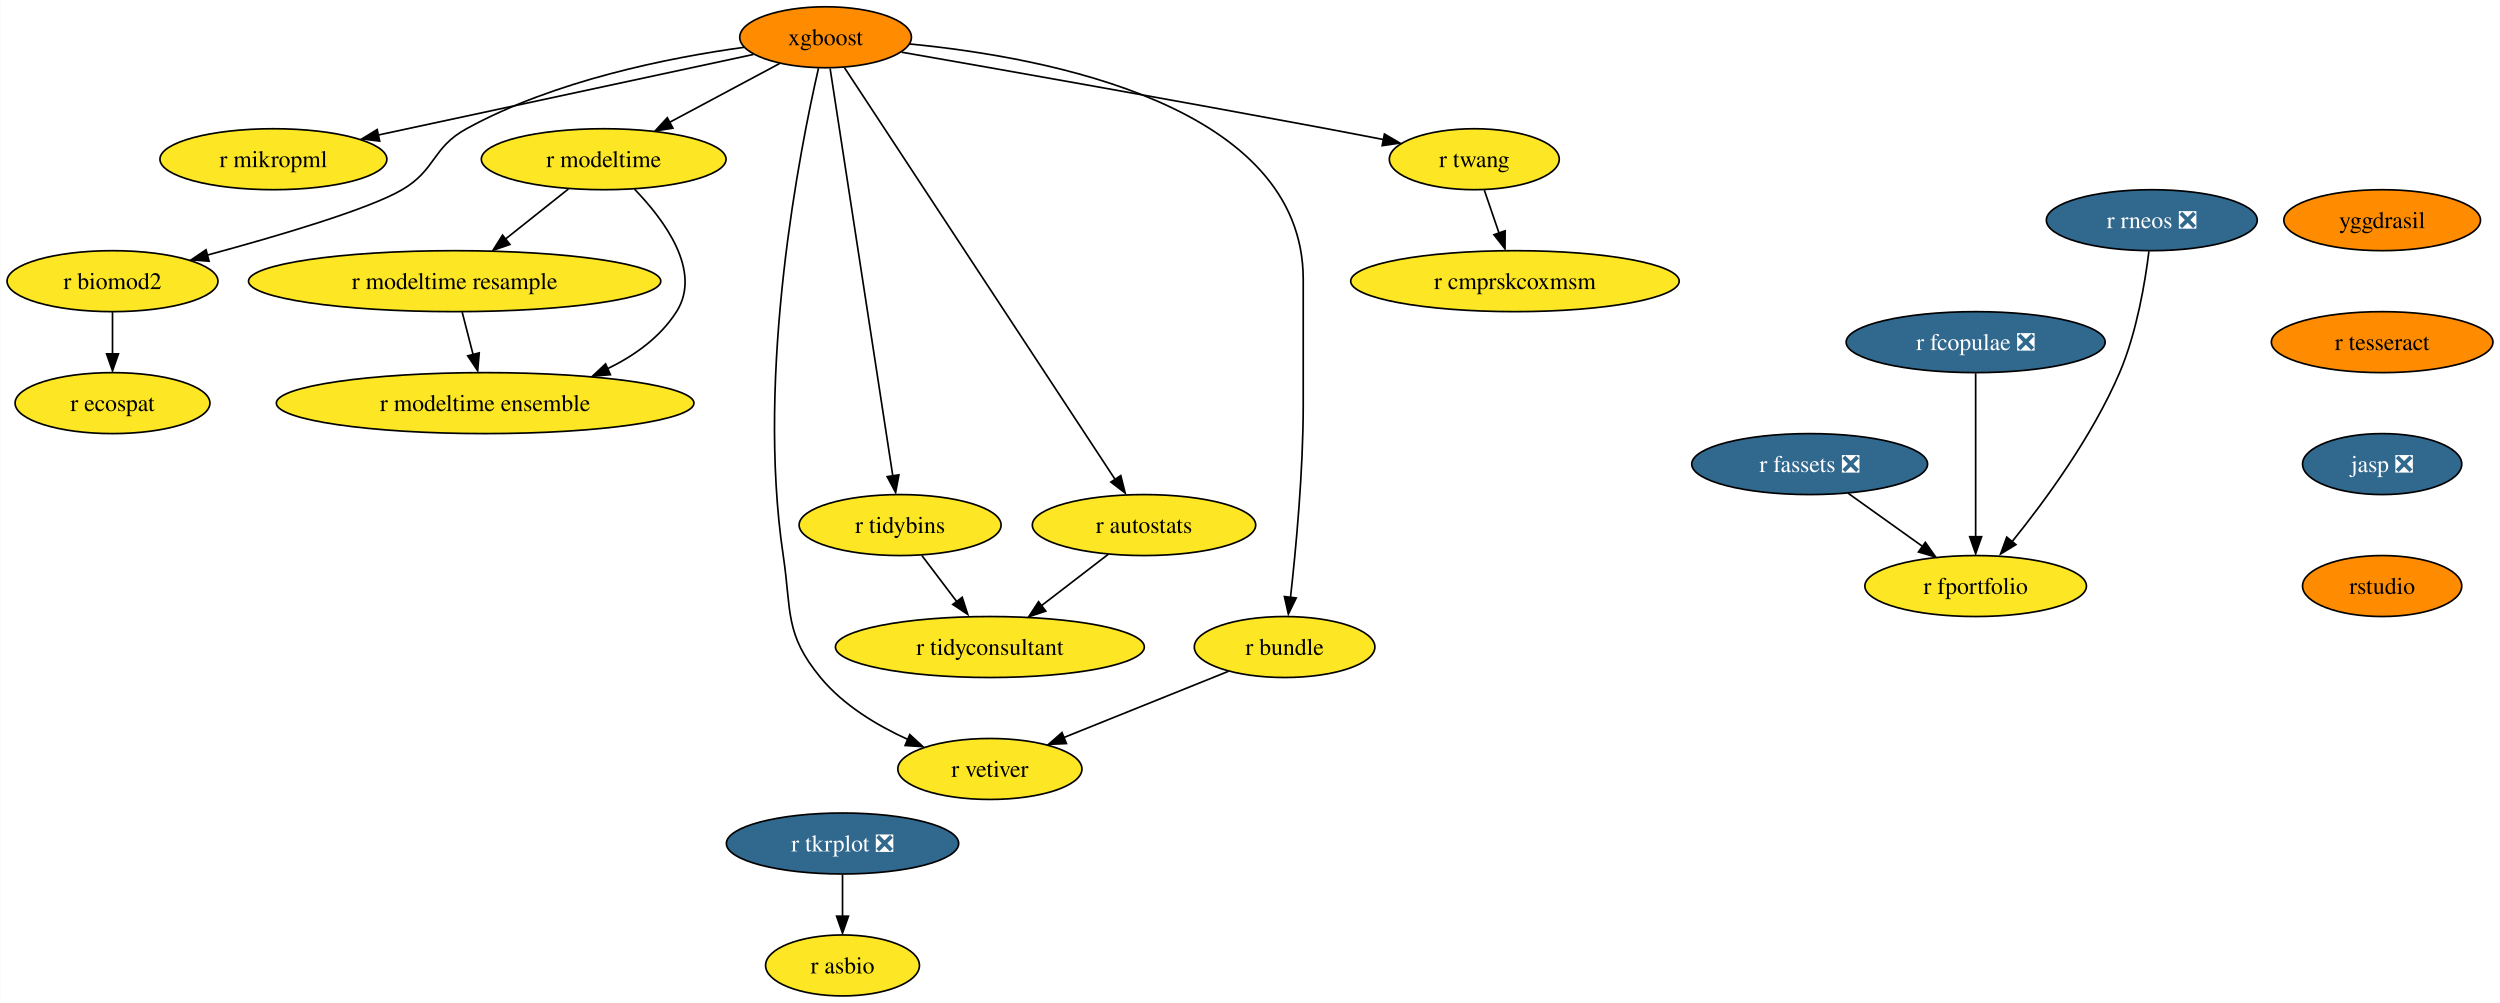
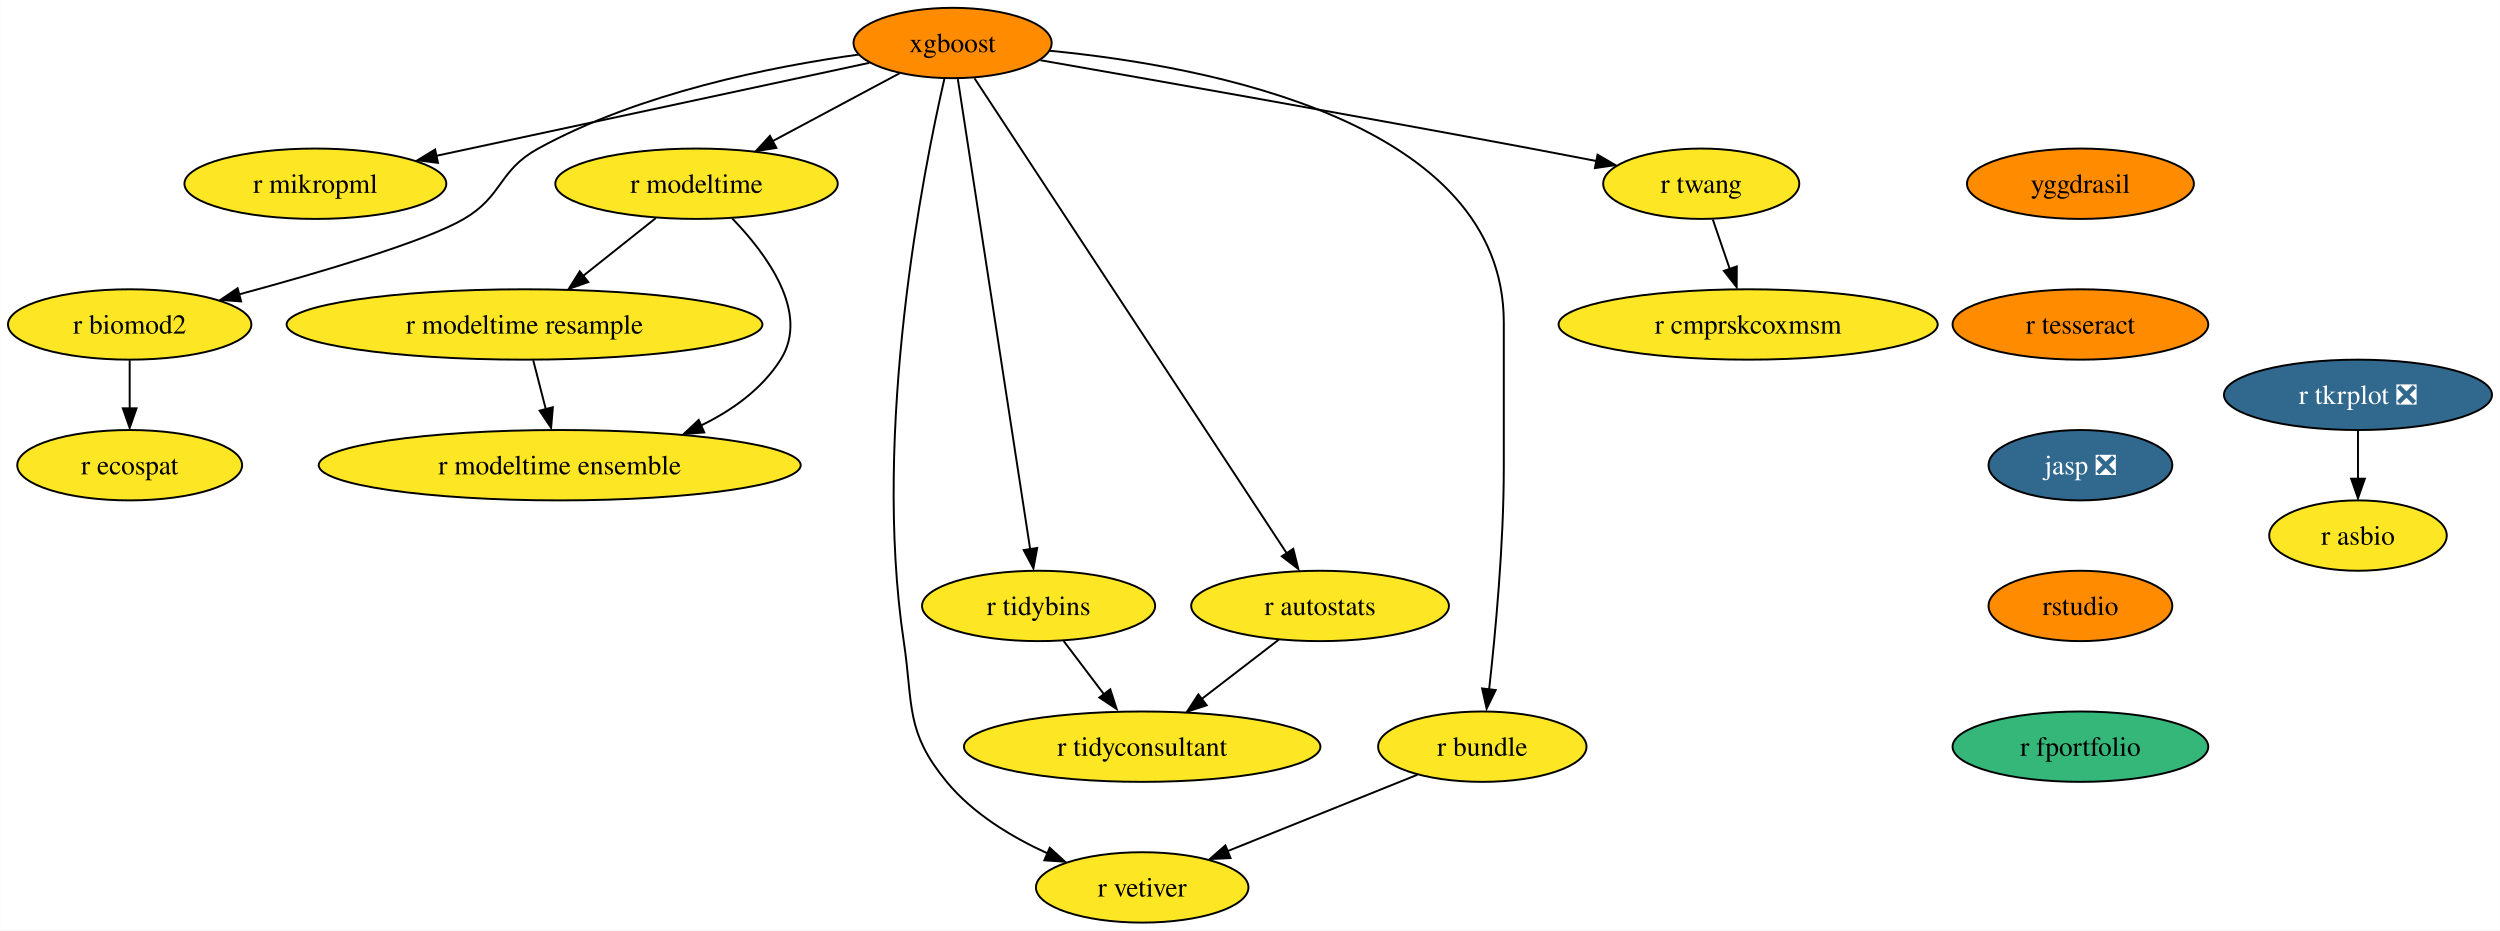
- <svg xmlns="http://www.w3.org/2000/svg" xmlns:xlink="http://www.w3.org/1999/xlink" width="1476pt" height="592pt" viewBox="0.00 0.00 1475.67 592.00">
-   <g id="graph0" class="graph" transform="scale(1 1) rotate(0) translate(4 588)">
-     <polygon fill="white" stroke="none" points="-4,4 -4,-588 1471.67,-588 1471.67,4 -4,4" />
+ <svg xmlns="http://www.w3.org/2000/svg" xmlns:xlink="http://www.w3.org/1999/xlink" width="1279pt" height="476pt" viewBox="0.00 0.00 1278.83 476.00">
+   <g id="graph0" class="graph" transform="scale(1 1) rotate(0) translate(4 472)">
+     <polygon fill="white" stroke="none" points="-4,4 -4,-472 1274.83,-472 1274.83,4 -4,4" />
    <g id="node1" class="node">
      <g id="a_node1">
        <a xlink:href="https://github.com/conda-forge/xgboost-feedstock" xlink:title="xgboost">
-           <ellipse fill="#ff8c00" stroke="black" cx="483.26" cy="-566" rx="50.68" ry="18" />
-           <text text-anchor="middle" x="483.26" y="-561.33" font-family="Times,serif" font-size="14.00">xgboost</text>
+           <ellipse fill="#ff8c00" stroke="black" cx="483.26" cy="-450" rx="50.68" ry="18" />
+           <text text-anchor="middle" x="483.26" y="-445.32" font-family="Times,serif" font-size="14.00">xgboost</text>
        </a>
      </g>
    </g>
    <g id="node2" class="node">
      <g id="a_node2">
        <a xlink:href="https://github.com/conda-forge/r-mikropml-feedstock" xlink:title="r mikropml">
-           <ellipse fill="#fde725" stroke="black" cx="157.26" cy="-494" rx="66.99" ry="18" />
-           <text text-anchor="middle" x="157.26" y="-489.32" font-family="Times,serif" font-size="14.00">r mikropml</text>
+           <ellipse fill="#fde725" stroke="black" cx="157.26" cy="-378" rx="66.99" ry="18" />
+           <text text-anchor="middle" x="157.26" y="-373.32" font-family="Times,serif" font-size="14.00">r mikropml</text>
        </a>
      </g>
    </g>
    <g id="edge1" class="edge">
-       <path fill="none" stroke="black" d="M440.64,-555.85C384.07,-543.7 283.8,-522.17 218.96,-508.25" />
-       <polygon fill="black" stroke="black" points="219.99,-504.68 209.47,-506 218.52,-511.52 219.99,-504.68" />
+       <path fill="none" stroke="black" d="M440.64,-439.85C384.07,-427.7 283.8,-406.17 218.96,-392.25" />
+       <polygon fill="black" stroke="black" points="219.99,-388.68 209.47,-390 218.52,-395.52 219.99,-388.68" />
    </g>
    <g id="node3" class="node">
      <g id="a_node3">
        <a xlink:href="https://github.com/conda-forge/r-biomod2-feedstock" xlink:title="r biomod2">
-           <ellipse fill="#fde725" stroke="black" cx="62.26" cy="-422" rx="62.26" ry="18" />
-           <text text-anchor="middle" x="62.26" y="-417.32" font-family="Times,serif" font-size="14.00">r biomod2</text>
+           <ellipse fill="#fde725" stroke="black" cx="62.26" cy="-306" rx="62.26" ry="18" />
+           <text text-anchor="middle" x="62.26" y="-301.32" font-family="Times,serif" font-size="14.00">r biomod2</text>
        </a>
      </g>
    </g>
    <g id="edge2" class="edge">
-       <path fill="none" stroke="black" d="M435.24,-560.09C390.52,-553.92 323.15,-540.46 271.26,-512 250.86,-500.81 253.34,-487.75 233.26,-476 213.53,-464.46 160.05,-448.69 118.1,-437.36" />
-       <polygon fill="black" stroke="black" points="119.28,-433.78 108.71,-434.58 117.47,-440.54 119.28,-433.78" />
+       <path fill="none" stroke="black" d="M435.24,-444.09C390.52,-437.92 323.15,-424.46 271.26,-396 250.86,-384.81 253.34,-371.75 233.26,-360 213.53,-348.46 160.05,-332.69 118.1,-321.36" />
+       <polygon fill="black" stroke="black" points="119.28,-317.78 108.71,-318.58 117.47,-324.54 119.28,-317.78" />
    </g>
    <g id="node4" class="node">
      <g id="a_node4">
        <a xlink:href="https://github.com/conda-forge/r-modeltime-feedstock" xlink:title="r modeltime">
-           <ellipse fill="#fde725" stroke="black" cx="352.26" cy="-494" rx="72.25" ry="18" />
-           <text text-anchor="middle" x="352.26" y="-489.32" font-family="Times,serif" font-size="14.00">r modeltime</text>
+           <ellipse fill="#fde725" stroke="black" cx="352.26" cy="-378" rx="72.25" ry="18" />
+           <text text-anchor="middle" x="352.26" y="-373.32" font-family="Times,serif" font-size="14.00">r modeltime</text>
        </a>
      </g>
    </g>
    <g id="edge3" class="edge">
-       <path fill="none" stroke="black" d="M456.11,-550.5C437.35,-540.47 412.11,-526.98 391.2,-515.81" />
-       <polygon fill="black" stroke="black" points="393.11,-512.33 382.64,-510.7 389.81,-518.5 393.11,-512.33" />
+       <path fill="none" stroke="black" d="M456.11,-434.5C437.35,-424.47 412.11,-410.98 391.2,-399.81" />
+       <polygon fill="black" stroke="black" points="393.11,-396.33 382.64,-394.7 389.81,-402.5 393.11,-396.33" />
    </g>
    <g id="node5" class="node">
      <g id="a_node5">
        <a xlink:href="https://github.com/conda-forge/r-vetiver-feedstock" xlink:title="r vetiver">
-           <ellipse fill="#fde725" stroke="black" cx="580.26" cy="-134" rx="54.36" ry="18" />
-           <text text-anchor="middle" x="580.26" y="-129.32" font-family="Times,serif" font-size="14.00">r vetiver</text>
+           <ellipse fill="#fde725" stroke="black" cx="580.26" cy="-18" rx="54.36" ry="18" />
+           <text text-anchor="middle" x="580.26" y="-13.32" font-family="Times,serif" font-size="14.00">r vetiver</text>
        </a>
      </g>
    </g>
    <g id="edge4" class="edge">
-       <path fill="none" stroke="black" d="M479.07,-547.71C468.38,-501.05 442.01,-368.77 458.26,-260 463.2,-226.91 458.96,-213.81 480.26,-188 493.66,-171.76 513.36,-159.83 531.74,-151.45" />
-       <polygon fill="black" stroke="black" points="532.96,-154.31 540.77,-147.15 530.2,-147.87 532.96,-154.31" />
+       <path fill="none" stroke="black" d="M479.07,-431.71C468.38,-385.05 442.01,-252.77 458.26,-144 463.2,-110.91 458.96,-97.81 480.26,-72 493.66,-55.76 513.36,-43.83 531.74,-35.45" />
+       <polygon fill="black" stroke="black" points="532.96,-38.31 540.77,-31.15 530.2,-31.87 532.96,-38.31" />
    </g>
    <g id="node6" class="node">
      <g id="a_node6">
        <a xlink:href="https://github.com/conda-forge/r-tidybins-feedstock" xlink:title="r tidybins">
-           <ellipse fill="#fde725" stroke="black" cx="527.26" cy="-278" rx="59.63" ry="18" />
-           <text text-anchor="middle" x="527.26" y="-273.32" font-family="Times,serif" font-size="14.00">r tidybins</text>
+           <ellipse fill="#fde725" stroke="black" cx="527.26" cy="-162" rx="59.63" ry="18" />
+           <text text-anchor="middle" x="527.26" y="-157.32" font-family="Times,serif" font-size="14.00">r tidybins</text>
        </a>
      </g>
    </g>
    <g id="edge5" class="edge">
-       <path fill="none" stroke="black" d="M485.94,-547.54C493.32,-499.56 513.97,-365.39 522.97,-306.88" />
-       <polygon fill="black" stroke="black" points="526.54,-307.65 524.61,-297.23 519.63,-306.58 526.54,-307.65" />
+       <path fill="none" stroke="black" d="M485.94,-431.54C493.32,-383.56 513.97,-249.39 522.97,-190.88" />
+       <polygon fill="black" stroke="black" points="526.54,-191.65 524.61,-181.23 519.63,-190.58 526.54,-191.65" />
    </g>
    <g id="node7" class="node">
      <g id="a_node7">
        <a xlink:href="https://github.com/conda-forge/r-autostats-feedstock" xlink:title="r autostats">
-           <ellipse fill="#fde725" stroke="black" cx="671.26" cy="-278" rx="65.94" ry="18" />
-           <text text-anchor="middle" x="671.26" y="-273.32" font-family="Times,serif" font-size="14.00">r autostats</text>
+           <ellipse fill="#fde725" stroke="black" cx="671.26" cy="-162" rx="65.94" ry="18" />
+           <text text-anchor="middle" x="671.26" y="-157.32" font-family="Times,serif" font-size="14.00">r autostats</text>
        </a>
      </g>
    </g>
    <g id="edge6" class="edge">
-       <path fill="none" stroke="black" d="M494.45,-547.97C526.06,-499.88 616.14,-362.85 654.08,-305.13" />
-       <polygon fill="black" stroke="black" points="657.55,-307.22 660.12,-296.94 651.7,-303.38 657.55,-307.22" />
+       <path fill="none" stroke="black" d="M494.45,-431.97C526.06,-383.88 616.14,-246.85 654.08,-189.13" />
+       <polygon fill="black" stroke="black" points="657.55,-191.22 660.12,-180.94 651.7,-187.38 657.55,-191.22" />
    </g>
    <g id="node8" class="node">
      <g id="a_node8">
        <a xlink:href="https://github.com/conda-forge/r-bundle-feedstock" xlink:title="r bundle">
-           <ellipse fill="#fde725" stroke="black" cx="754.26" cy="-206" rx="53.31" ry="18" />
-           <text text-anchor="middle" x="754.26" y="-201.33" font-family="Times,serif" font-size="14.00">r bundle</text>
+           <ellipse fill="#fde725" stroke="black" cx="754.26" cy="-90" rx="53.31" ry="18" />
+           <text text-anchor="middle" x="754.26" y="-85.33" font-family="Times,serif" font-size="14.00">r bundle</text>
        </a>
      </g>
    </g>
    <g id="edge7" class="edge">
-       <path fill="none" stroke="black" d="M533.02,-562.02C613.98,-554.18 765.26,-525.78 765.26,-423 765.26,-423 765.26,-423 765.26,-349 765.26,-309.45 760.96,-263.88 757.74,-235.26" />
-       <polygon fill="black" stroke="black" points="761.11,-234.98 756.48,-225.45 754.16,-235.79 761.11,-234.98" />
+       <path fill="none" stroke="black" d="M533.02,-446.02C613.98,-438.18 765.26,-409.78 765.26,-307 765.26,-307 765.26,-307 765.26,-233 765.26,-193.45 760.96,-147.88 757.74,-119.26" />
+       <polygon fill="black" stroke="black" points="761.11,-118.98 756.48,-109.45 754.16,-119.79 761.11,-118.98" />
    </g>
    <g id="node9" class="node">
      <g id="a_node9">
        <a xlink:href="https://github.com/conda-forge/r-twang-feedstock" xlink:title="r twang">
-           <ellipse fill="#fde725" stroke="black" cx="866.26" cy="-494" rx="50.16" ry="18" />
-           <text text-anchor="middle" x="866.26" y="-489.32" font-family="Times,serif" font-size="14.00">r twang</text>
+           <ellipse fill="#fde725" stroke="black" cx="866.26" cy="-378" rx="50.16" ry="18" />
+           <text text-anchor="middle" x="866.26" y="-373.32" font-family="Times,serif" font-size="14.00">r twang</text>
        </a>
      </g>
    </g>
    <g id="edge8" class="edge">
-       <path fill="none" stroke="black" d="M528.18,-557.18C586.21,-547.03 690.35,-528.64 779.26,-512 790.03,-509.98 801.55,-507.77 812.56,-505.63" />
-       <polygon fill="black" stroke="black" points="813.21,-508.87 822.36,-503.52 811.87,-502 813.21,-508.87" />
+       <path fill="none" stroke="black" d="M528.18,-441.18C586.21,-431.03 690.35,-412.64 779.26,-396 790.03,-393.98 801.55,-391.77 812.56,-389.63" />
+       <polygon fill="black" stroke="black" points="813.21,-392.87 822.36,-387.52 811.87,-386 813.21,-392.87" />
    </g>
    <g id="node10" class="node">
      <g id="a_node10">
        <a xlink:href="https://github.com/conda-forge/r-ecospat-feedstock" xlink:title="r ecospat">
-           <ellipse fill="#fde725" stroke="black" cx="62.26" cy="-350" rx="57.52" ry="18" />
-           <text text-anchor="middle" x="62.26" y="-345.32" font-family="Times,serif" font-size="14.00">r ecospat</text>
+           <ellipse fill="#fde725" stroke="black" cx="62.26" cy="-234" rx="57.52" ry="18" />
+           <text text-anchor="middle" x="62.26" y="-229.32" font-family="Times,serif" font-size="14.00">r ecospat</text>
        </a>
      </g>
    </g>
    <g id="edge9" class="edge">
-       <path fill="none" stroke="black" d="M62.26,-403.7C62.26,-396.24 62.26,-387.32 62.26,-378.97" />
-       <polygon fill="black" stroke="black" points="65.76,-379.1 62.26,-369.1 58.76,-379.1 65.76,-379.1" />
+       <path fill="none" stroke="black" d="M62.26,-287.7C62.26,-280.24 62.26,-271.32 62.26,-262.97" />
+       <polygon fill="black" stroke="black" points="65.76,-263.1 62.26,-253.1 58.76,-263.1 65.76,-263.1" />
    </g>
    <g id="node11" class="node">
      <g id="a_node11">
        <a xlink:href="https://github.com/conda-forge/r-modeltime.resample-feedstock" xlink:title="r modeltime resample">
-           <ellipse fill="#fde725" stroke="black" cx="264.26" cy="-422" rx="121.71" ry="18" />
-           <text text-anchor="middle" x="264.26" y="-417.32" font-family="Times,serif" font-size="14.00">r modeltime resample</text>
+           <ellipse fill="#fde725" stroke="black" cx="264.26" cy="-306" rx="121.71" ry="18" />
+           <text text-anchor="middle" x="264.26" y="-301.32" font-family="Times,serif" font-size="14.00">r modeltime resample</text>
        </a>
      </g>
    </g>
    <g id="edge10" class="edge">
-       <path fill="none" stroke="black" d="M331.4,-476.41C320.36,-467.63 306.6,-456.68 294.41,-446.99" />
-       <polygon fill="black" stroke="black" points="296.89,-443.69 286.88,-440.2 292.53,-449.17 296.89,-443.69" />
+       <path fill="none" stroke="black" d="M331.4,-360.41C320.36,-351.63 306.6,-340.68 294.41,-330.99" />
+       <polygon fill="black" stroke="black" points="296.89,-327.69 286.88,-324.2 292.53,-333.17 296.89,-327.69" />
    </g>
    <g id="node12" class="node">
      <g id="a_node12">
        <a xlink:href="https://github.com/conda-forge/r-modeltime.ensemble-feedstock" xlink:title="r modeltime ensemble">
-           <ellipse fill="#fde725" stroke="black" cx="282.26" cy="-350" rx="123.29" ry="18" />
-           <text text-anchor="middle" x="282.26" y="-345.32" font-family="Times,serif" font-size="14.00">r modeltime ensemble</text>
+           <ellipse fill="#fde725" stroke="black" cx="282.26" cy="-234" rx="123.29" ry="18" />
+           <text text-anchor="middle" x="282.26" y="-229.32" font-family="Times,serif" font-size="14.00">r modeltime ensemble</text>
        </a>
      </g>
    </g>
    <g id="edge11" class="edge">
-       <path fill="none" stroke="black" d="M370.45,-476.32C388.19,-457.96 410.44,-427.9 395.26,-404 385.64,-388.87 370.43,-377.98 354.25,-370.17" />
-       <polygon fill="black" stroke="black" points="356.21,-366.77 345.65,-365.92 353.38,-373.17 356.21,-366.77" />
+       <path fill="none" stroke="black" d="M370.45,-360.32C388.19,-341.96 410.44,-311.9 395.26,-288 385.64,-272.87 370.43,-261.98 354.25,-254.17" />
+       <polygon fill="black" stroke="black" points="356.21,-250.77 345.65,-249.92 353.38,-257.17 356.21,-250.77" />
    </g>
    <g id="node13" class="node">
      <g id="a_node13">
        <a xlink:href="https://github.com/conda-forge/r-tidyconsultant-feedstock" xlink:title="r tidyconsultant">
-           <ellipse fill="#fde725" stroke="black" cx="580.26" cy="-206" rx="91.19" ry="18" />
-           <text text-anchor="middle" x="580.26" y="-201.33" font-family="Times,serif" font-size="14.00">r tidyconsultant</text>
+           <ellipse fill="#fde725" stroke="black" cx="580.26" cy="-90" rx="91.19" ry="18" />
+           <text text-anchor="middle" x="580.26" y="-85.33" font-family="Times,serif" font-size="14.00">r tidyconsultant</text>
        </a>
      </g>
    </g>
    <g id="edge12" class="edge">
-       <path fill="none" stroke="black" d="M540.09,-260.05C546.24,-251.92 553.76,-242 560.61,-232.94" />
-       <polygon fill="black" stroke="black" points="563.93,-235.36 567.18,-225.28 558.35,-231.14 563.93,-235.36" />
+       <path fill="none" stroke="black" d="M540.09,-144.05C546.24,-135.92 553.76,-126 560.61,-116.94" />
+       <polygon fill="black" stroke="black" points="563.93,-119.36 567.18,-109.28 558.35,-115.14 563.93,-119.36" />
    </g>
    <g id="edge13" class="edge">
-       <path fill="none" stroke="black" d="M650.15,-260.76C638.46,-251.77 623.72,-240.44 610.8,-230.49" />
-       <polygon fill="black" stroke="black" points="613.26,-227.2 603.2,-223.88 608.99,-232.75 613.26,-227.2" />
+       <path fill="none" stroke="black" d="M650.15,-144.76C638.46,-135.77 623.72,-124.44 610.8,-114.49" />
+       <polygon fill="black" stroke="black" points="613.26,-111.2 603.2,-107.88 608.99,-116.75 613.26,-111.2" />
    </g>
    <g id="edge14" class="edge">
-       <path fill="none" stroke="black" d="M721.12,-191.67C693.48,-180.55 653.88,-164.62 623.71,-152.48" />
-       <polygon fill="black" stroke="black" points="625.45,-149.01 614.86,-148.52 622.83,-155.5 625.45,-149.01" />
+       <path fill="none" stroke="black" d="M721.12,-75.67C693.48,-64.55 653.88,-48.62 623.71,-36.48" />
+       <polygon fill="black" stroke="black" points="625.45,-33.01 614.86,-32.52 622.83,-39.5 625.45,-33.01" />
    </g>
    <g id="node14" class="node">
      <g id="a_node14">
        <a xlink:href="https://github.com/conda-forge/r-cmprskcoxmsm-feedstock" xlink:title="r cmprskcoxmsm">
-           <ellipse fill="#fde725" stroke="black" cx="890.26" cy="-422" rx="96.98" ry="18" />
-           <text text-anchor="middle" x="890.26" y="-417.32" font-family="Times,serif" font-size="14.00">r cmprskcoxmsm</text>
+           <ellipse fill="#fde725" stroke="black" cx="890.26" cy="-306" rx="96.98" ry="18" />
+           <text text-anchor="middle" x="890.26" y="-301.32" font-family="Times,serif" font-size="14.00">r cmprskcoxmsm</text>
        </a>
      </g>
    </g>
    <g id="edge15" class="edge">
-       <path fill="none" stroke="black" d="M872.19,-475.7C874.8,-468.07 877.94,-458.92 880.86,-450.4" />
-       <polygon fill="black" stroke="black" points="884.46,-451.7 884.39,-441.1 877.84,-449.43 884.46,-451.7" />
+       <path fill="none" stroke="black" d="M872.19,-359.7C874.8,-352.07 877.94,-342.92 880.86,-334.4" />
+       <polygon fill="black" stroke="black" points="884.46,-335.7 884.39,-325.1 877.84,-333.43 884.46,-335.7" />
    </g>
    <g id="edge19" class="edge">
-       <path fill="none" stroke="black" d="M268.71,-403.7C270.65,-396.15 272.97,-387.12 275.14,-378.68" />
-       <polygon fill="black" stroke="black" points="278.76,-379.66 277.86,-369.1 271.98,-377.92 278.76,-379.66" />
+       <path fill="none" stroke="black" d="M268.71,-287.7C270.65,-280.15 272.97,-271.12 275.14,-262.68" />
+       <polygon fill="black" stroke="black" points="278.76,-263.66 277.86,-253.1 271.98,-261.92 278.76,-263.66" />
    </g>
    <g id="node15" class="node">
      <g id="a_node15">
        <a xlink:href="https://github.com/conda-forge/r-tkrplot-feedstock/pull/9" xlink:title="r tkrplot ❎">
-           <ellipse fill="#31688e" stroke="black" cx="493.26" cy="-90" rx="68.57" ry="18" />
-           <text text-anchor="middle" x="493.26" y="-85.33" font-family="Times,serif" font-size="14.00" fill="white">r tkrplot ❎</text>
+           <ellipse fill="#31688e" stroke="black" cx="1202.26" cy="-270" rx="68.57" ry="18" />
+           <text text-anchor="middle" x="1202.26" y="-265.32" font-family="Times,serif" font-size="14.00" fill="white">r tkrplot ❎</text>
        </a>
      </g>
    </g>
    <g id="node16" class="node">
      <g id="a_node16">
        <a xlink:href="https://github.com/conda-forge/r-asbio-feedstock" xlink:title="r asbio">
-           <ellipse fill="#fde725" stroke="black" cx="493.26" cy="-18" rx="45.42" ry="18" />
-           <text text-anchor="middle" x="493.26" y="-13.32" font-family="Times,serif" font-size="14.00">r asbio</text>
+           <ellipse fill="#fde725" stroke="black" cx="1202.26" cy="-198" rx="45.42" ry="18" />
+           <text text-anchor="middle" x="1202.26" y="-193.32" font-family="Times,serif" font-size="14.00">r asbio</text>
        </a>
      </g>
    </g>
    <g id="edge16" class="edge">
-       <path fill="none" stroke="black" d="M493.26,-71.7C493.26,-64.24 493.26,-55.32 493.26,-46.97" />
-       <polygon fill="black" stroke="black" points="496.76,-47.1 493.26,-37.1 489.76,-47.1 496.76,-47.1" />
+       <path fill="none" stroke="black" d="M1202.26,-251.7C1202.26,-244.24 1202.26,-235.32 1202.26,-226.97" />
+       <polygon fill="black" stroke="black" points="1205.76,-227.1 1202.26,-217.1 1198.76,-227.1 1205.76,-227.1" />
    </g>
    <g id="node17" class="node">
      <g id="a_node17">
        <a xlink:href="https://github.com/conda-forge/yggdrasil-feedstock" xlink:title="yggdrasil">
-           <ellipse fill="#ff8c00" stroke="black" cx="1402.26" cy="-458" rx="58.05" ry="18" />
-           <text text-anchor="middle" x="1402.26" y="-453.32" font-family="Times,serif" font-size="14.00">yggdrasil</text>
+           <ellipse fill="#ff8c00" stroke="black" cx="1060.26" cy="-378" rx="58.05" ry="18" />
+           <text text-anchor="middle" x="1060.26" y="-373.32" font-family="Times,serif" font-size="14.00">yggdrasil</text>
        </a>
      </g>
    </g>
    <g id="node18" class="node">
      <g id="a_node18">
        <a xlink:href="https://github.com/conda-forge/r-tesseract-feedstock" xlink:title="r tesseract">
-           <ellipse fill="#ff8c00" stroke="black" cx="1402.26" cy="-386" rx="65.41" ry="18" />
-           <text text-anchor="middle" x="1402.26" y="-381.32" font-family="Times,serif" font-size="14.00">r tesseract</text>
+           <ellipse fill="#ff8c00" stroke="black" cx="1060.26" cy="-306" rx="65.41" ry="18" />
+           <text text-anchor="middle" x="1060.26" y="-301.32" font-family="Times,serif" font-size="14.00">r tesseract</text>
        </a>
      </g>
    </g>
    <g id="node19" class="node">
      <g id="a_node19">
        <a xlink:href="https://github.com/conda-forge/jasp-feedstock/pull/22" xlink:title="jasp ❎">
-           <ellipse fill="#31688e" stroke="black" cx="1402.26" cy="-314" rx="47" ry="18" />
-           <text text-anchor="middle" x="1402.26" y="-309.32" font-family="Times,serif" font-size="14.00" fill="white">jasp ❎</text>
+           <ellipse fill="#31688e" stroke="black" cx="1060.26" cy="-234" rx="47" ry="18" />
+           <text text-anchor="middle" x="1060.26" y="-229.32" font-family="Times,serif" font-size="14.00" fill="white">jasp ❎</text>
        </a>
      </g>
    </g>
    <g id="node20" class="node">
      <g id="a_node20">
        <a xlink:href="https://github.com/conda-forge/rstudio-feedstock" xlink:title="rstudio">
-           <ellipse fill="#ff8c00" stroke="black" cx="1402.26" cy="-242" rx="47" ry="18" />
-           <text text-anchor="middle" x="1402.26" y="-237.32" font-family="Times,serif" font-size="14.00">rstudio</text>
+           <ellipse fill="#ff8c00" stroke="black" cx="1060.26" cy="-162" rx="47" ry="18" />
+           <text text-anchor="middle" x="1060.26" y="-157.32" font-family="Times,serif" font-size="14.00">rstudio</text>
        </a>
      </g>
    </g>
    <g id="node21" class="node">
      <g id="a_node21">
-         <a xlink:href="https://github.com/conda-forge/r-fassets-feedstock/pull/1" xlink:title="r fassets ❎">
-           <ellipse fill="#31688e" stroke="black" cx="1064.26" cy="-314" rx="69.62" ry="18" />
-           <text text-anchor="middle" x="1064.26" y="-309.32" font-family="Times,serif" font-size="14.00" fill="white">r fassets ❎</text>
-         </a>
-       </g>
-     </g>
-     <g id="node22" class="node">
-       <g id="a_node22">
        <a xlink:href="https://github.com/conda-forge/r-fportfolio-feedstock" xlink:title="r fportfolio">
-           <ellipse fill="#fde725" stroke="black" cx="1162.26" cy="-242" rx="65.41" ry="18" />
-           <text text-anchor="middle" x="1162.26" y="-237.32" font-family="Times,serif" font-size="14.00">r fportfolio</text>
-         </a>
-       </g>
-     </g>
-     <g id="edge21" class="edge">
-       <path fill="none" stroke="black" d="M1086.99,-296.76C1100.1,-287.4 1116.77,-275.49 1131.09,-265.26" />
-       <polygon fill="black" stroke="black" points="1132.55,-267.81 1138.65,-259.15 1128.48,-262.11 1132.55,-267.81" />
-     </g>
-     <g id="node23" class="node">
-       <g id="a_node23">
-         <a xlink:href="https://github.com/conda-forge/r-fcopulae-feedstock/pull/1" xlink:title="r fcopulae ❎">
-           <ellipse fill="#31688e" stroke="black" cx="1162.26" cy="-386" rx="76.46" ry="18" />
-           <text text-anchor="middle" x="1162.26" y="-381.32" font-family="Times,serif" font-size="14.00" fill="white">r fcopulae ❎</text>
-         </a>
-       </g>
-     </g>
-     <g id="edge22" class="edge">
-       <path fill="none" stroke="black" d="M1162.26,-367.59C1162.26,-343.5 1162.26,-299.75 1162.26,-271.03" />
-       <polygon fill="black" stroke="black" points="1165.76,-271.11 1162.26,-261.11 1158.76,-271.11 1165.76,-271.11" />
-     </g>
-     <g id="node24" class="node">
-       <g id="a_node24">
-         <a xlink:href="https://github.com/conda-forge/r-rneos-feedstock/pull/1" xlink:title="r rneos ❎">
-           <ellipse fill="#31688e" stroke="black" cx="1266.26" cy="-458" rx="62.26" ry="18" />
-           <text text-anchor="middle" x="1266.26" y="-453.32" font-family="Times,serif" font-size="14.00" fill="white">r rneos ❎</text>
-         </a>
-       </g>
-     </g>
-     <g id="edge23" class="edge">
-       <path fill="none" stroke="black" d="M1264.56,-439.67C1262.31,-421.29 1257.37,-391.68 1247.26,-368 1231.19,-330.39 1203.18,-292.24 1183.72,-268.15" />
-       <polygon fill="black" stroke="black" points="1186.03,-266.45 1176.98,-260.94 1180.62,-270.89 1186.03,-266.45" />
+           <ellipse fill="#35b779" stroke="black" cx="1060.26" cy="-90" rx="65.41" ry="18" />
+           <text text-anchor="middle" x="1060.26" y="-85.33" font-family="Times,serif" font-size="14.00">r fportfolio</text>
+         </a>
+       </g>
    </g>
  </g>
</svg>
